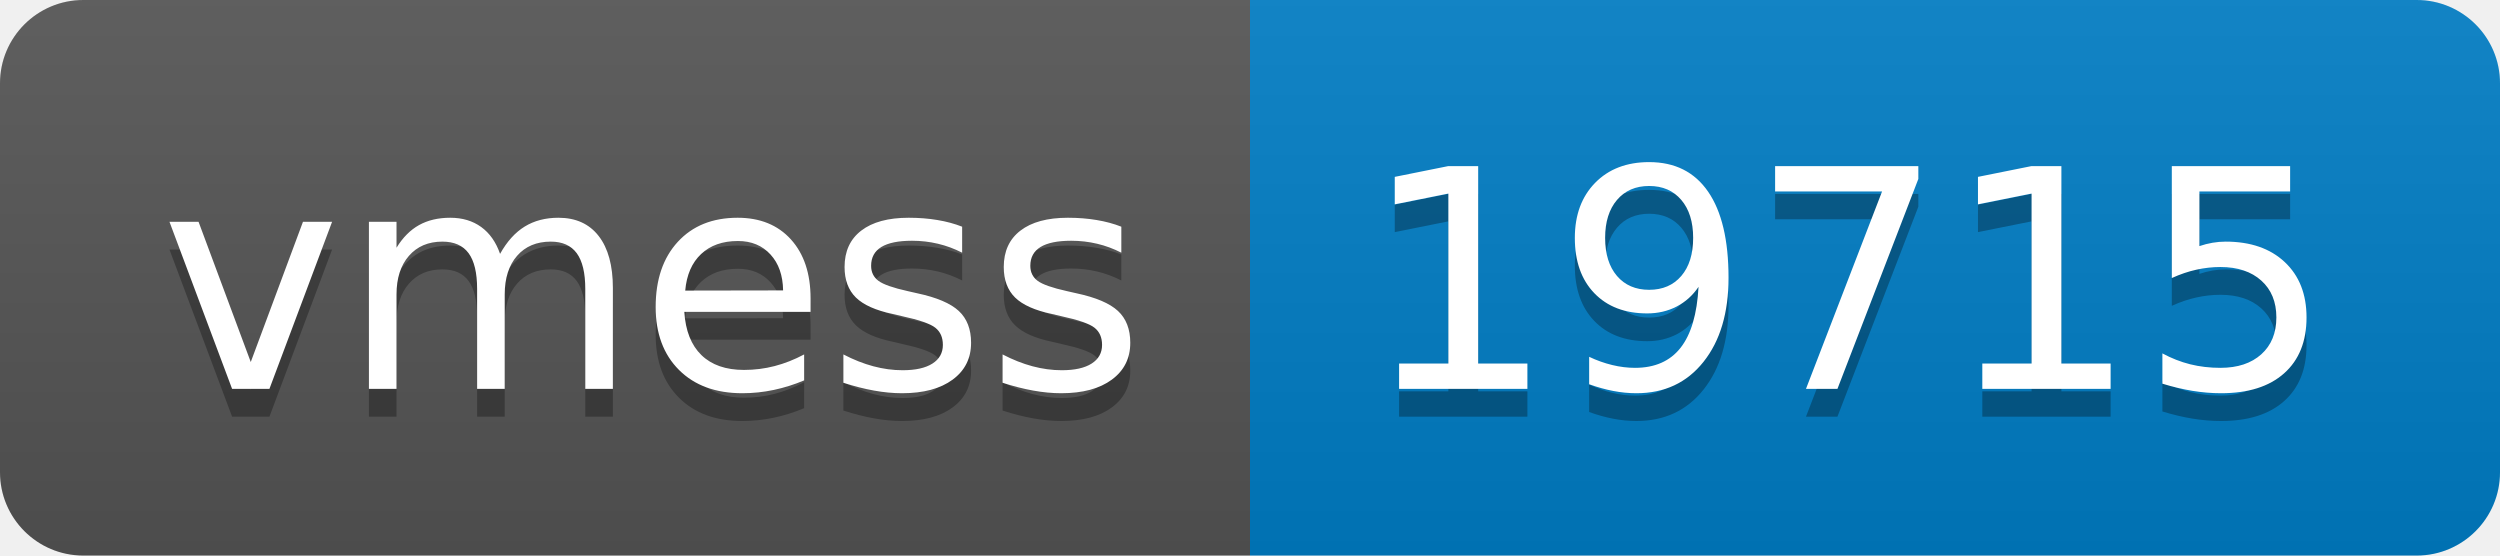
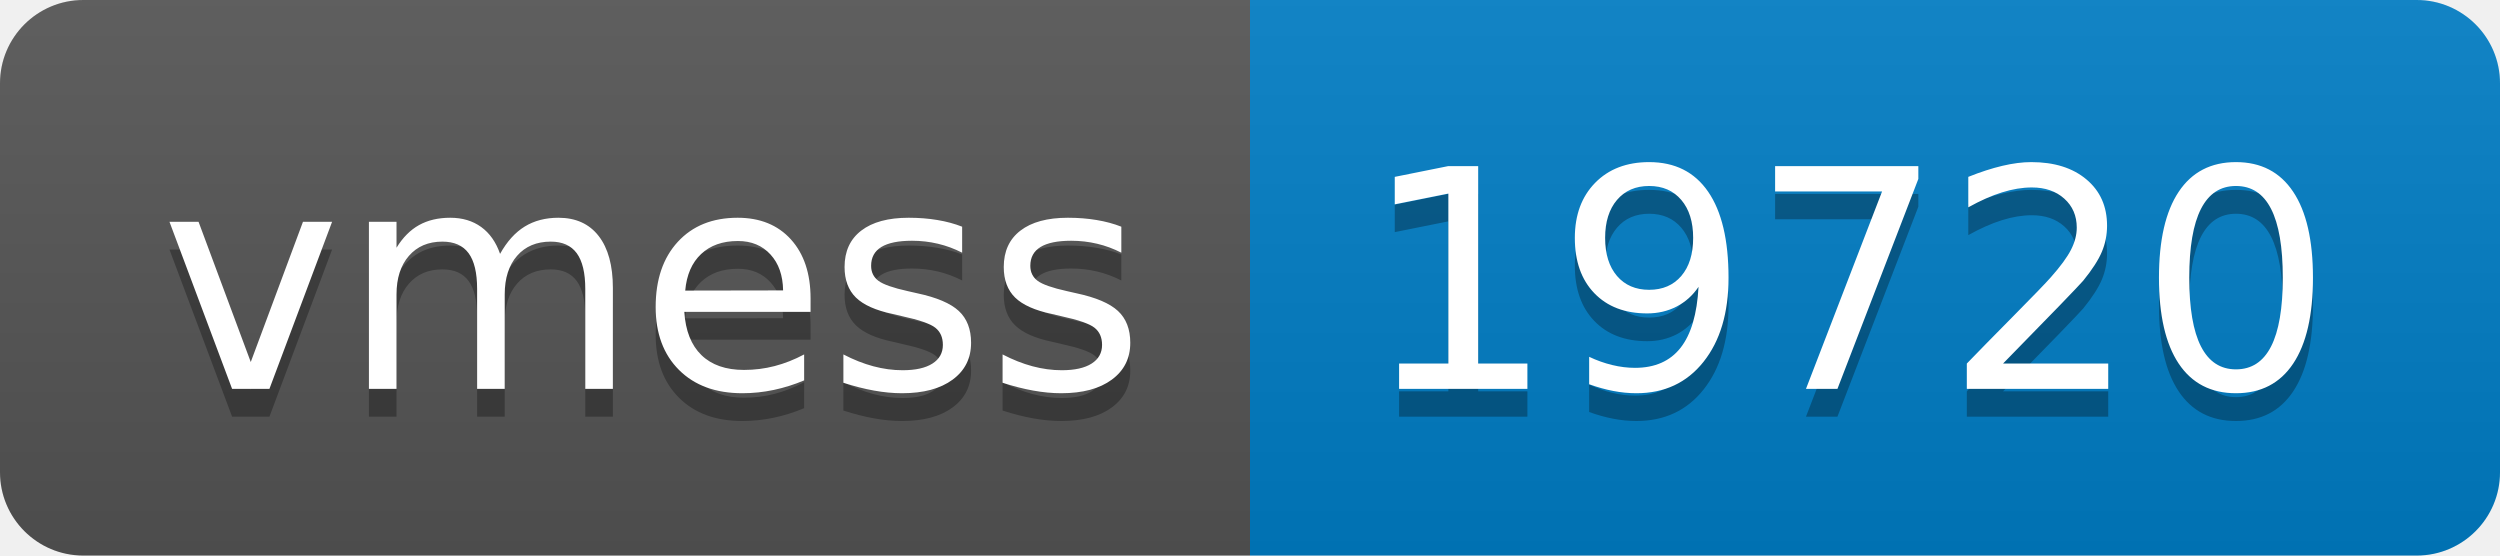
- <svg xmlns="http://www.w3.org/2000/svg" width="90" height="20" role="img" aria-label="vmess: 19715">
+ <svg xmlns="http://www.w3.org/2000/svg" width="90" height="20" role="img" aria-label="vmess: 19720">
  <linearGradient id="s" x2="0" y2="100%">
    <stop offset="0" stop-color="#bbb" stop-opacity=".1" />
    <stop offset="1" stop-opacity=".1" />
  </linearGradient>
  <clipPath id="r">
    <rect width="90" height="20" rx="3" fill="#fff" />
  </clipPath>
  <g clip-path="url(#r)">
    <rect width="45" height="20" fill="#555" />
    <rect x="45" width="45" height="20" fill="#007ec6" />
    <rect width="90" height="20" fill="url(#s)" />
  </g>
  <g fill="#fff" text-anchor="middle" font-family="Verdana,Geneva,DejaVu Sans,sans-serif" text-rendering="geometricPrecision" font-size="110">
    <text aria-hidden="true" x="235" y="150" fill="#010101" fill-opacity=".3" transform="scale(.1)" textLength="350">vmess</text>
    <text x="235" y="140" transform="scale(.1)" fill="#fff" textLength="350">vmess</text>
-     <text aria-hidden="true" x="665" y="150" fill="#010101" fill-opacity=".3" transform="scale(.1)" textLength="350">19715</text>
-     <text x="665" y="140" transform="scale(.1)" fill="#fff" textLength="350">19715</text>
+     <text aria-hidden="true" x="665" y="150" fill="#010101" fill-opacity=".3" transform="scale(.1)" textLength="350">19720</text>
+     <text x="665" y="140" transform="scale(.1)" fill="#fff" textLength="350">19720</text>
  </g>
</svg>
